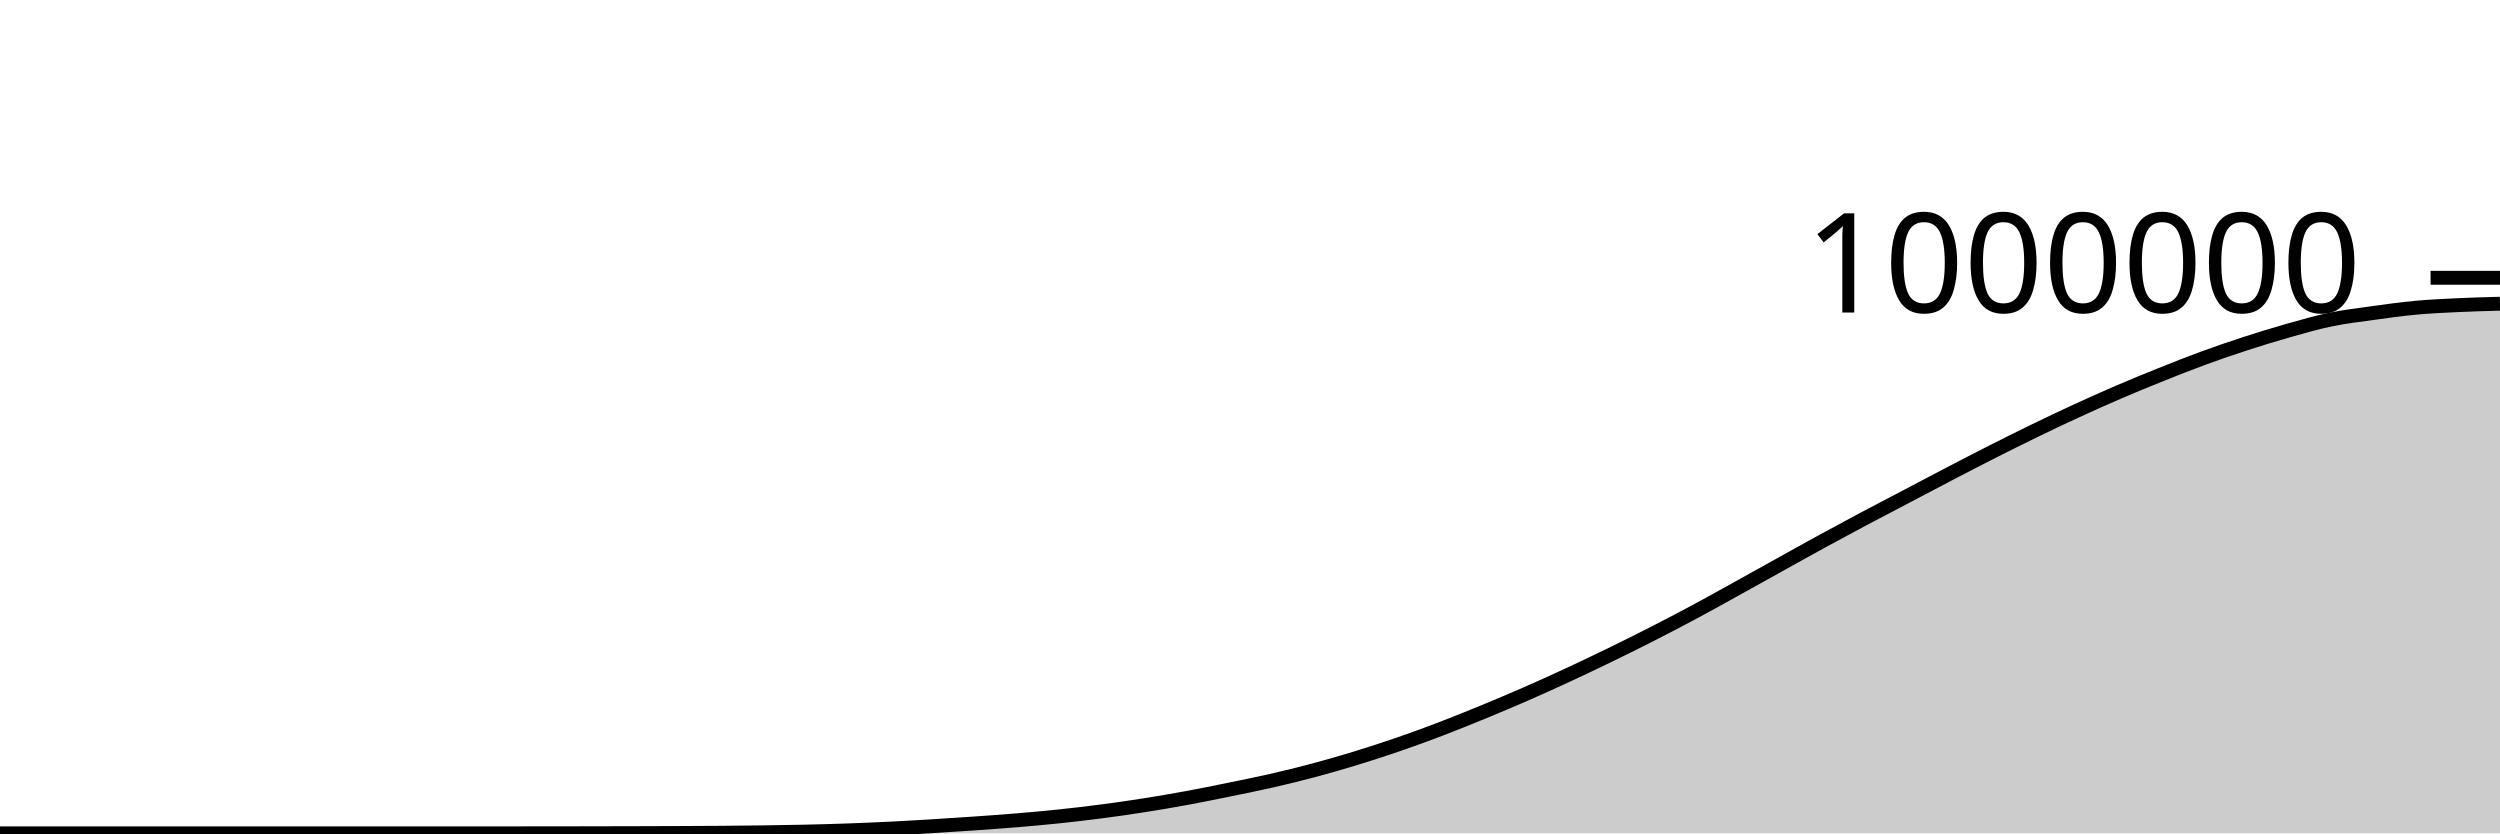
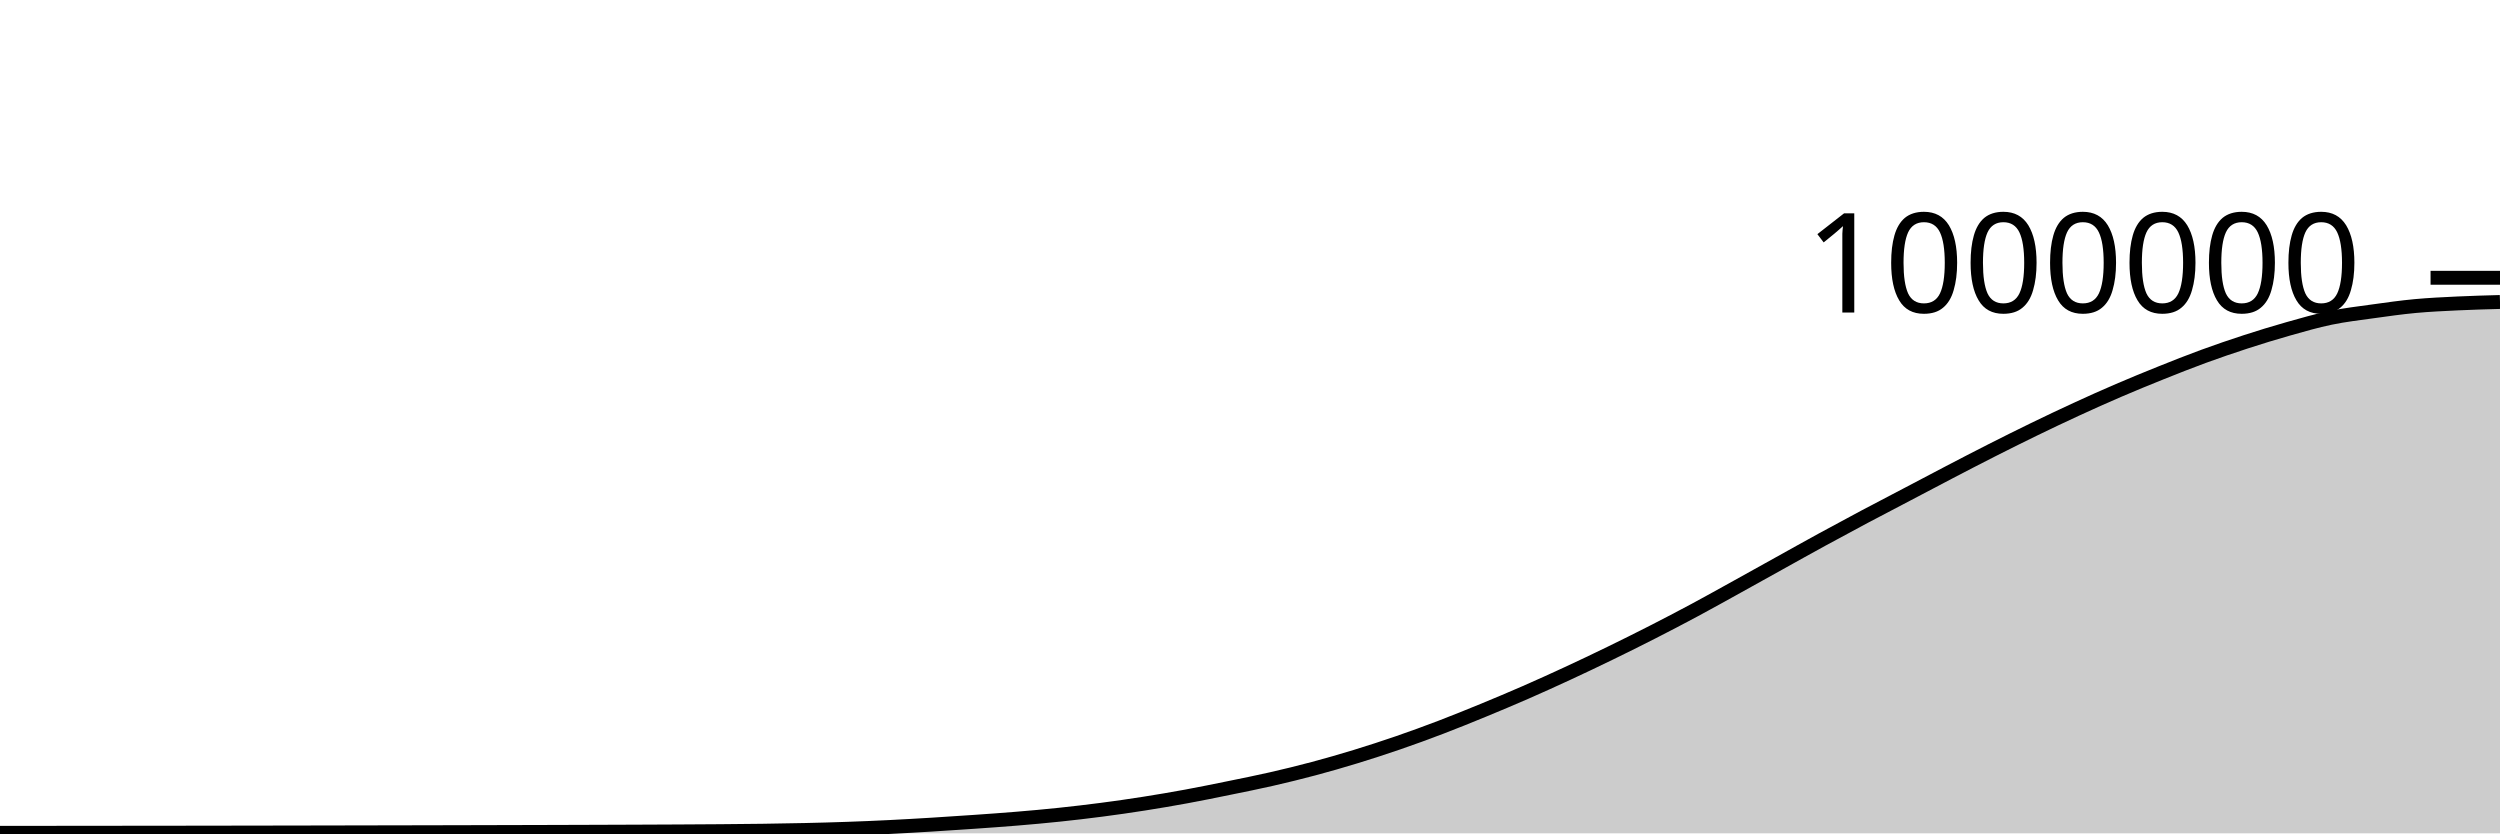
<svg xmlns="http://www.w3.org/2000/svg" viewBox="0 0 180 60">
  <g transform="translate(0,20)">
-     <path class="area" fill="rgba(0, 0, 0, 0.2)" d="M0,40C1.017,40,2.034,40,3.051,40C4.068,40,5.085,40,6.102,40C7.119,40,8.136,40,9.153,40C10.169,40,11.186,40,12.203,40C13.22,40,14.237,40,15.254,40C16.271,40,17.288,40,18.305,40C19.322,40,20.339,40,21.356,40C22.373,40,23.39,40,24.407,40C25.424,40,26.441,40,27.458,40C28.475,40,29.492,40,30.508,40C31.525,40,32.542,40,33.559,40C34.576,40,35.593,40,36.61,39.999C37.627,39.999,38.644,39.998,39.661,39.997C40.678,39.995,41.695,39.994,42.712,39.992C43.729,39.99,44.746,39.988,45.763,39.985C46.78,39.982,47.797,39.979,48.814,39.975C49.831,39.97,50.847,39.966,51.864,39.959C52.881,39.951,53.898,39.942,54.915,39.928C55.932,39.914,56.949,39.898,57.966,39.875C58.983,39.852,60,39.825,61.017,39.789C62.034,39.754,63.051,39.71,64.068,39.66C65.085,39.61,66.102,39.551,67.119,39.488C68.136,39.426,69.153,39.359,70.169,39.288C71.186,39.217,72.203,39.146,73.22,39.061C74.237,38.976,75.254,38.885,76.271,38.778C77.288,38.671,78.305,38.552,79.322,38.419C80.339,38.286,81.356,38.14,82.373,37.98C83.39,37.82,84.407,37.647,85.424,37.46C86.441,37.273,87.458,37.065,88.475,36.858C89.492,36.65,90.508,36.448,91.525,36.216C92.542,35.984,93.559,35.735,94.576,35.464C95.593,35.193,96.61,34.899,97.627,34.588C98.644,34.276,99.661,33.946,100.678,33.596C101.695,33.246,102.712,32.875,103.729,32.487C104.746,32.099,105.763,31.686,106.78,31.268C107.797,30.849,108.814,30.422,109.831,29.977C110.847,29.533,111.864,29.072,112.881,28.601C113.898,28.13,114.915,27.646,115.932,27.151C116.949,26.656,117.966,26.151,118.983,25.632C120,25.113,121.017,24.582,122.034,24.037C123.051,23.492,124.068,22.922,125.085,22.36C126.102,21.798,127.119,21.229,128.136,20.664C129.153,20.1,130.169,19.53,131.186,18.975C132.203,18.419,133.22,17.872,134.237,17.331C135.254,16.79,136.271,16.264,137.288,15.73C138.305,15.196,139.322,14.656,140.339,14.127C141.356,13.598,142.373,13.069,143.39,12.554C144.407,12.039,145.424,11.531,146.441,11.037C147.458,10.543,148.475,10.059,149.492,9.591C150.508,9.123,151.525,8.667,152.542,8.23C153.559,7.793,154.576,7.376,155.593,6.968C156.61,6.561,157.627,6.157,158.644,5.785C159.661,5.412,160.678,5.064,161.695,4.734C162.712,4.403,163.729,4.09,164.746,3.803C165.763,3.515,166.78,3.22,167.797,3.01C168.814,2.799,169.831,2.682,170.847,2.54C171.864,2.398,172.881,2.255,173.898,2.16C174.915,2.065,175.932,2.019,176.949,1.971C177.966,1.922,178.983,1.895,180,1.868L180,40C178.983,40,177.966,40,176.949,40C175.932,40,174.915,40,173.898,40C172.881,40,171.864,40,170.847,40C169.831,40,168.814,40,167.797,40C166.78,40,165.763,40,164.746,40C163.729,40,162.712,40,161.695,40C160.678,40,159.661,40,158.644,40C157.627,40,156.61,40,155.593,40C154.576,40,153.559,40,152.542,40C151.525,40,150.508,40,149.492,40C148.475,40,147.458,40,146.441,40C145.424,40,144.407,40,143.39,40C142.373,40,141.356,40,140.339,40C139.322,40,138.305,40,137.288,40C136.271,40,135.254,40,134.237,40C133.22,40,132.203,40,131.186,40C130.169,40,129.153,40,128.136,40C127.119,40,126.102,40,125.085,40C124.068,40,123.051,40,122.034,40C121.017,40,120,40,118.983,40C117.966,40,116.949,40,115.932,40C114.915,40,113.898,40,112.881,40C111.864,40,110.847,40,109.831,40C108.814,40,107.797,40,106.78,40C105.763,40,104.746,40,103.729,40C102.712,40,101.695,40,100.678,40C99.661,40,98.644,40,97.627,40C96.61,40,95.593,40,94.576,40C93.559,40,92.542,40,91.525,40C90.508,40,89.492,40,88.475,40C87.458,40,86.441,40,85.424,40C84.407,40,83.39,40,82.373,40C81.356,40,80.339,40,79.322,40C78.305,40,77.288,40,76.271,40C75.254,40,74.237,40,73.22,40C72.203,40,71.186,40,70.169,40C69.153,40,68.136,40,67.119,40C66.102,40,65.085,40,64.068,40C63.051,40,62.034,40,61.017,40C60,40,58.983,40,57.966,40C56.949,40,55.932,40,54.915,40C53.898,40,52.881,40,51.864,40C50.847,40,49.831,40,48.814,40C47.797,40,46.78,40,45.763,40C44.746,40,43.729,40,42.712,40C41.695,40,40.678,40,39.661,40C38.644,40,37.627,40,36.61,40C35.593,40,34.576,40,33.559,40C32.542,40,31.525,40,30.508,40C29.492,40,28.475,40,27.458,40C26.441,40,25.424,40,24.407,40C23.39,40,22.373,40,21.356,40C20.339,40,19.322,40,18.305,40C17.288,40,16.271,40,15.254,40C14.237,40,13.22,40,12.203,40C11.186,40,10.169,40,9.153,40C8.136,40,7.119,40,6.102,40C5.085,40,4.068,40,3.051,40C2.034,40,1.017,40,0,40Z" />
-     <path class="line" stroke="black" fill="none" d="M0,40C1.017,40,2.034,40,3.051,40C4.068,40,5.085,40,6.102,40C7.119,40,8.136,40,9.153,40C10.169,40,11.186,40,12.203,40C13.22,40,14.237,40,15.254,40C16.271,40,17.288,40,18.305,40C19.322,40,20.339,40,21.356,40C22.373,40,23.39,40,24.407,40C25.424,40,26.441,40,27.458,40C28.475,40,29.492,40,30.508,40C31.525,40,32.542,40,33.559,40C34.576,40,35.593,40,36.61,39.999C37.627,39.999,38.644,39.998,39.661,39.997C40.678,39.995,41.695,39.994,42.712,39.992C43.729,39.99,44.746,39.988,45.763,39.985C46.78,39.982,47.797,39.979,48.814,39.975C49.831,39.97,50.847,39.966,51.864,39.959C52.881,39.951,53.898,39.942,54.915,39.928C55.932,39.914,56.949,39.898,57.966,39.875C58.983,39.852,60,39.825,61.017,39.789C62.034,39.754,63.051,39.71,64.068,39.66C65.085,39.61,66.102,39.551,67.119,39.488C68.136,39.426,69.153,39.359,70.169,39.288C71.186,39.217,72.203,39.146,73.22,39.061C74.237,38.976,75.254,38.885,76.271,38.778C77.288,38.671,78.305,38.552,79.322,38.419C80.339,38.286,81.356,38.14,82.373,37.98C83.39,37.82,84.407,37.647,85.424,37.46C86.441,37.273,87.458,37.065,88.475,36.858C89.492,36.65,90.508,36.448,91.525,36.216C92.542,35.984,93.559,35.735,94.576,35.464C95.593,35.193,96.61,34.899,97.627,34.588C98.644,34.276,99.661,33.946,100.678,33.596C101.695,33.246,102.712,32.875,103.729,32.487C104.746,32.099,105.763,31.686,106.78,31.268C107.797,30.849,108.814,30.422,109.831,29.977C110.847,29.533,111.864,29.072,112.881,28.601C113.898,28.13,114.915,27.646,115.932,27.151C116.949,26.656,117.966,26.151,118.983,25.632C120,25.113,121.017,24.582,122.034,24.037C123.051,23.492,124.068,22.922,125.085,22.36C126.102,21.798,127.119,21.229,128.136,20.664C129.153,20.1,130.169,19.53,131.186,18.975C132.203,18.419,133.22,17.872,134.237,17.331C135.254,16.79,136.271,16.264,137.288,15.73C138.305,15.196,139.322,14.656,140.339,14.127C141.356,13.598,142.373,13.069,143.39,12.554C144.407,12.039,145.424,11.531,146.441,11.037C147.458,10.543,148.475,10.059,149.492,9.591C150.508,9.123,151.525,8.667,152.542,8.23C153.559,7.793,154.576,7.376,155.593,6.968C156.61,6.561,157.627,6.157,158.644,5.785C159.661,5.412,160.678,5.064,161.695,4.734C162.712,4.403,163.729,4.09,164.746,3.803C165.763,3.515,166.78,3.22,167.797,3.01C168.814,2.799,169.831,2.682,170.847,2.54C171.864,2.398,172.881,2.255,173.898,2.16C174.915,2.065,175.932,2.019,176.949,1.971C177.966,1.922,178.983,1.895,180,1.868" />
+     <path class="area" fill="rgba(0, 0, 0, 0.2)" d="M0,39.963C1.017,39.962,2.034,39.962,3.051,39.961C4.068,39.96,5.085,39.959,6.102,39.958C7.119,39.958,8.136,39.956,9.153,39.955C10.169,39.954,11.186,39.953,12.203,39.952C13.22,39.951,14.237,39.949,15.254,39.948C16.271,39.946,17.288,39.945,18.305,39.943C19.322,39.941,20.339,39.94,21.356,39.938C22.373,39.936,23.39,39.934,24.407,39.932C25.424,39.93,26.441,39.928,27.458,39.926C28.475,39.924,29.492,39.922,30.508,39.92C31.525,39.918,32.542,39.916,33.559,39.913C34.576,39.911,35.593,39.908,36.61,39.905C37.627,39.903,38.644,39.9,39.661,39.897C40.678,39.894,41.695,39.89,42.712,39.887C43.729,39.884,44.746,39.88,45.763,39.876C46.78,39.872,47.797,39.868,48.814,39.862C49.831,39.857,50.847,39.851,51.864,39.843C52.881,39.834,53.898,39.826,54.915,39.812C55.932,39.797,56.949,39.781,57.966,39.758C58.983,39.735,60,39.708,61.017,39.672C62.034,39.637,63.051,39.593,64.068,39.543C65.085,39.493,66.102,39.433,67.119,39.371C68.136,39.309,69.153,39.242,70.169,39.17C71.186,39.099,72.203,39.028,73.22,38.943C74.237,38.858,75.254,38.768,76.271,38.66C77.288,38.553,78.305,38.434,79.322,38.301C80.339,38.168,81.356,38.022,82.373,37.862C83.39,37.702,84.407,37.529,85.424,37.342C86.441,37.155,87.458,36.947,88.475,36.739C89.492,36.532,90.508,36.33,91.525,36.097C92.542,35.865,93.559,35.617,94.576,35.345C95.593,35.074,96.61,34.78,97.627,34.469C98.644,34.157,99.661,33.827,100.678,33.477C101.695,33.126,102.712,32.756,103.729,32.367C104.746,31.979,105.763,31.566,106.78,31.148C107.797,30.73,108.814,30.302,109.831,29.858C110.847,29.413,111.864,28.952,112.881,28.481C113.898,28.01,114.915,27.526,115.932,27.031C116.949,26.536,117.966,26.031,118.983,25.512C120,24.993,121.017,24.462,122.034,23.917C123.051,23.371,124.068,22.801,125.085,22.239C126.102,21.677,127.119,21.108,128.136,20.544C129.153,19.979,130.169,19.409,131.186,18.854C132.203,18.298,133.22,17.751,134.237,17.21C135.254,16.669,136.271,16.143,137.288,15.609C138.305,15.075,139.322,14.535,140.339,14.006C141.356,13.476,142.373,12.947,143.39,12.432C144.407,11.917,145.424,11.409,146.441,10.915C147.458,10.421,148.475,9.937,149.492,9.469C150.508,9.001,151.525,8.545,152.542,8.108C153.559,7.671,154.576,7.254,155.593,6.846C156.61,6.438,157.627,6.035,158.644,5.662C159.661,5.29,160.678,4.942,161.695,4.611C162.712,4.281,163.729,3.967,164.746,3.68C165.763,3.393,166.78,3.097,167.797,2.887C168.814,2.676,169.831,2.559,170.847,2.417C171.864,2.275,172.881,2.131,173.898,2.036C174.915,1.942,175.932,1.896,176.949,1.847C177.966,1.798,178.983,1.771,180,1.743L180,40C178.983,40,177.966,40,176.949,40C175.932,40,174.915,40,173.898,40C172.881,40,171.864,40,170.847,40C169.831,40,168.814,40,167.797,40C166.78,40,165.763,40,164.746,40C163.729,40,162.712,40,161.695,40C160.678,40,159.661,40,158.644,40C157.627,40,156.61,40,155.593,40C154.576,40,153.559,40,152.542,40C151.525,40,150.508,40,149.492,40C148.475,40,147.458,40,146.441,40C145.424,40,144.407,40,143.39,40C142.373,40,141.356,40,140.339,40C139.322,40,138.305,40,137.288,40C136.271,40,135.254,40,134.237,40C133.22,40,132.203,40,131.186,40C130.169,40,129.153,40,128.136,40C127.119,40,126.102,40,125.085,40C124.068,40,123.051,40,122.034,40C121.017,40,120,40,118.983,40C117.966,40,116.949,40,115.932,40C114.915,40,113.898,40,112.881,40C111.864,40,110.847,40,109.831,40C108.814,40,107.797,40,106.78,40C105.763,40,104.746,40,103.729,40C102.712,40,101.695,40,100.678,40C99.661,40,98.644,40,97.627,40C96.61,40,95.593,40,94.576,40C93.559,40,92.542,40,91.525,40C90.508,40,89.492,40,88.475,40C87.458,40,86.441,40,85.424,40C84.407,40,83.39,40,82.373,40C81.356,40,80.339,40,79.322,40C78.305,40,77.288,40,76.271,40C75.254,40,74.237,40,73.22,40C72.203,40,71.186,40,70.169,40C69.153,40,68.136,40,67.119,40C66.102,40,65.085,40,64.068,40C63.051,40,62.034,40,61.017,40C60,40,58.983,40,57.966,40C56.949,40,55.932,40,54.915,40C53.898,40,52.881,40,51.864,40C50.847,40,49.831,40,48.814,40C47.797,40,46.78,40,45.763,40C44.746,40,43.729,40,42.712,40C41.695,40,40.678,40,39.661,40C38.644,40,37.627,40,36.61,40C35.593,40,34.576,40,33.559,40C32.542,40,31.525,40,30.508,40C29.492,40,28.475,40,27.458,40C26.441,40,25.424,40,24.407,40C23.39,40,22.373,40,21.356,40C20.339,40,19.322,40,18.305,40C17.288,40,16.271,40,15.254,40C14.237,40,13.22,40,12.203,40C11.186,40,10.169,40,9.153,40C8.136,40,7.119,40,6.102,40C5.085,40,4.068,40,3.051,40C2.034,40,1.017,40,0,40Z" />
+     <path class="line" stroke="black" fill="none" d="M0,39.963C1.017,39.962,2.034,39.962,3.051,39.961C4.068,39.96,5.085,39.959,6.102,39.958C7.119,39.958,8.136,39.956,9.153,39.955C10.169,39.954,11.186,39.953,12.203,39.952C13.22,39.951,14.237,39.949,15.254,39.948C16.271,39.946,17.288,39.945,18.305,39.943C19.322,39.941,20.339,39.94,21.356,39.938C22.373,39.936,23.39,39.934,24.407,39.932C25.424,39.93,26.441,39.928,27.458,39.926C28.475,39.924,29.492,39.922,30.508,39.92C31.525,39.918,32.542,39.916,33.559,39.913C34.576,39.911,35.593,39.908,36.61,39.905C37.627,39.903,38.644,39.9,39.661,39.897C40.678,39.894,41.695,39.89,42.712,39.887C43.729,39.884,44.746,39.88,45.763,39.876C46.78,39.872,47.797,39.868,48.814,39.862C49.831,39.857,50.847,39.851,51.864,39.843C52.881,39.834,53.898,39.826,54.915,39.812C55.932,39.797,56.949,39.781,57.966,39.758C58.983,39.735,60,39.708,61.017,39.672C62.034,39.637,63.051,39.593,64.068,39.543C65.085,39.493,66.102,39.433,67.119,39.371C68.136,39.309,69.153,39.242,70.169,39.17C71.186,39.099,72.203,39.028,73.22,38.943C74.237,38.858,75.254,38.768,76.271,38.66C77.288,38.553,78.305,38.434,79.322,38.301C80.339,38.168,81.356,38.022,82.373,37.862C83.39,37.702,84.407,37.529,85.424,37.342C86.441,37.155,87.458,36.947,88.475,36.739C89.492,36.532,90.508,36.33,91.525,36.097C92.542,35.865,93.559,35.617,94.576,35.345C95.593,35.074,96.61,34.78,97.627,34.469C98.644,34.157,99.661,33.827,100.678,33.477C101.695,33.126,102.712,32.756,103.729,32.367C104.746,31.979,105.763,31.566,106.78,31.148C107.797,30.73,108.814,30.302,109.831,29.858C110.847,29.413,111.864,28.952,112.881,28.481C113.898,28.01,114.915,27.526,115.932,27.031C116.949,26.536,117.966,26.031,118.983,25.512C120,24.993,121.017,24.462,122.034,23.917C123.051,23.371,124.068,22.801,125.085,22.239C126.102,21.677,127.119,21.108,128.136,20.544C129.153,19.979,130.169,19.409,131.186,18.854C132.203,18.298,133.22,17.751,134.237,17.21C135.254,16.669,136.271,16.143,137.288,15.609C138.305,15.075,139.322,14.535,140.339,14.006C141.356,13.476,142.373,12.947,143.39,12.432C144.407,11.917,145.424,11.409,146.441,10.915C147.458,10.421,148.475,9.937,149.492,9.469C150.508,9.001,151.525,8.545,152.542,8.108C153.559,7.671,154.576,7.254,155.593,6.846C156.61,6.438,157.627,6.035,158.644,5.662C159.661,5.29,160.678,4.942,161.695,4.611C162.712,4.281,163.729,3.967,164.746,3.68C165.763,3.393,166.78,3.097,167.797,2.887C168.814,2.676,169.831,2.559,170.847,2.417C171.864,2.275,172.881,2.131,173.898,2.036C174.915,1.942,175.932,1.896,176.949,1.847C177.966,1.798,178.983,1.771,180,1.743" />
    <path class="axis-ceiling" stroke-width="1" stroke="black" fill="none" d="M175,0L180,0" />
    <text class="axis-ceiling-label" font-family="sans-serif" text-anchor="end" font-size="10px" x="170" y="2.5">1000000</text>
  </g>
</svg>
